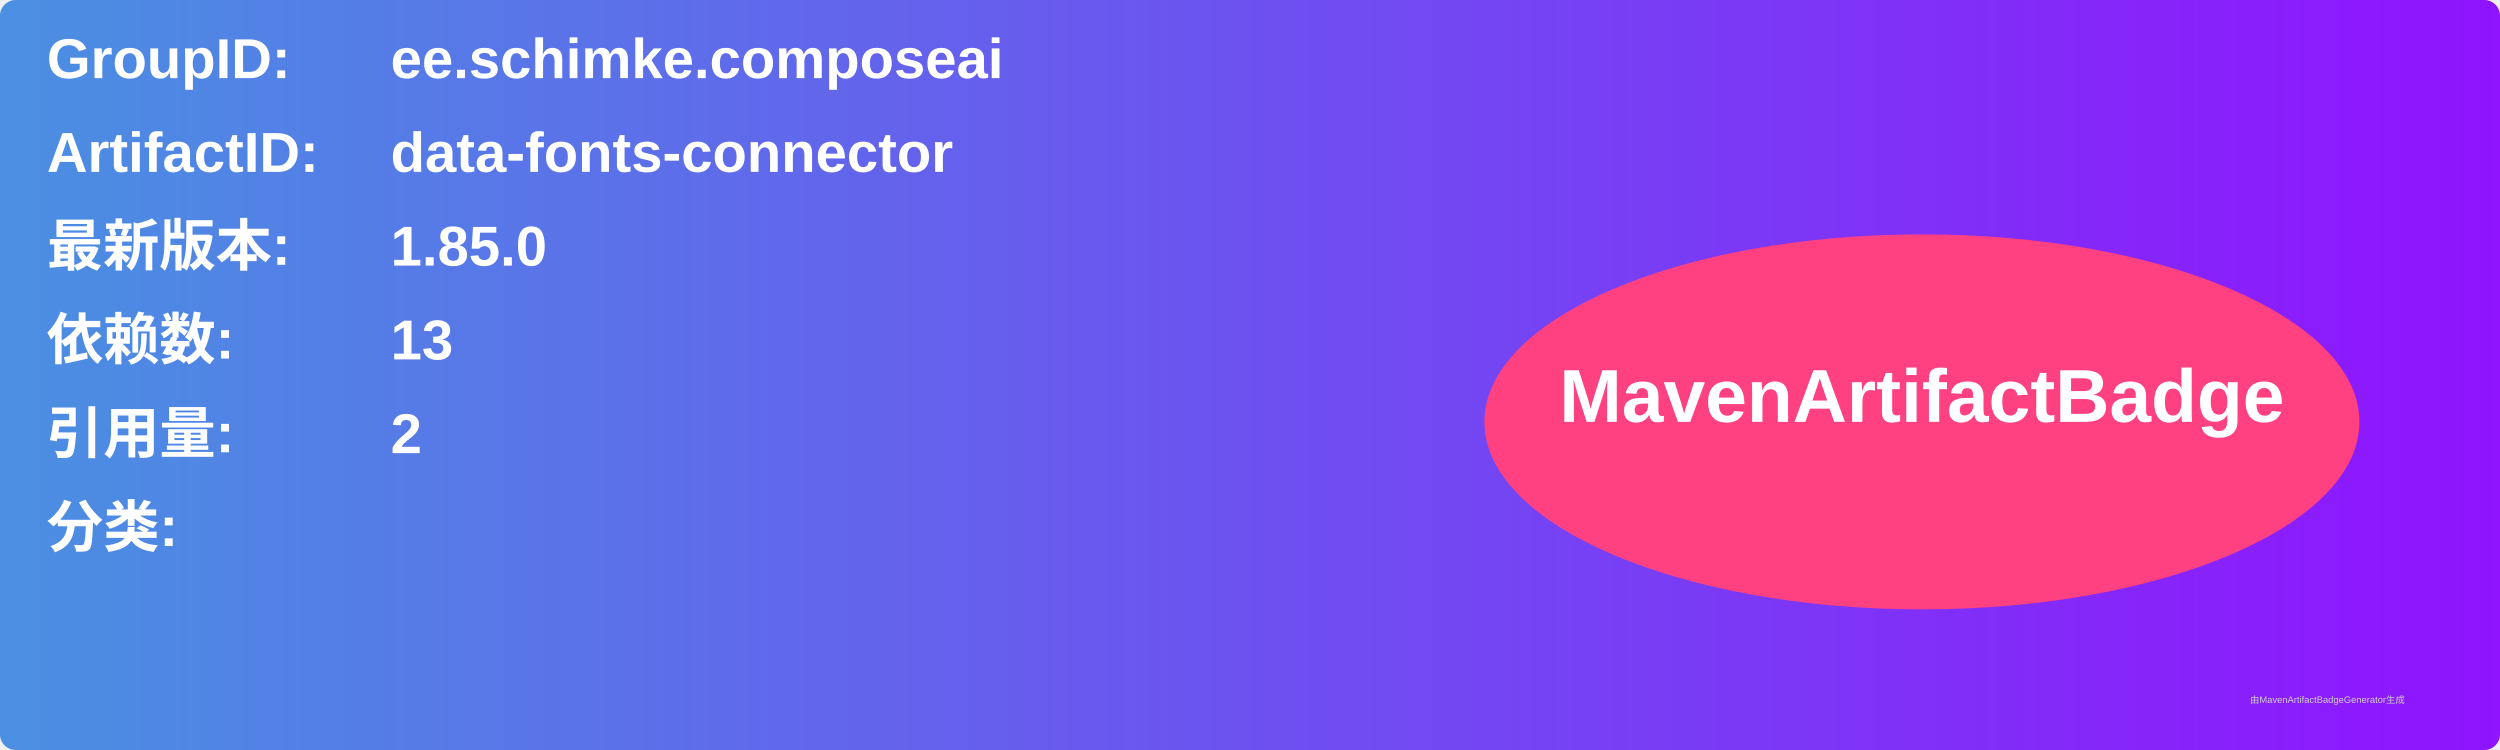
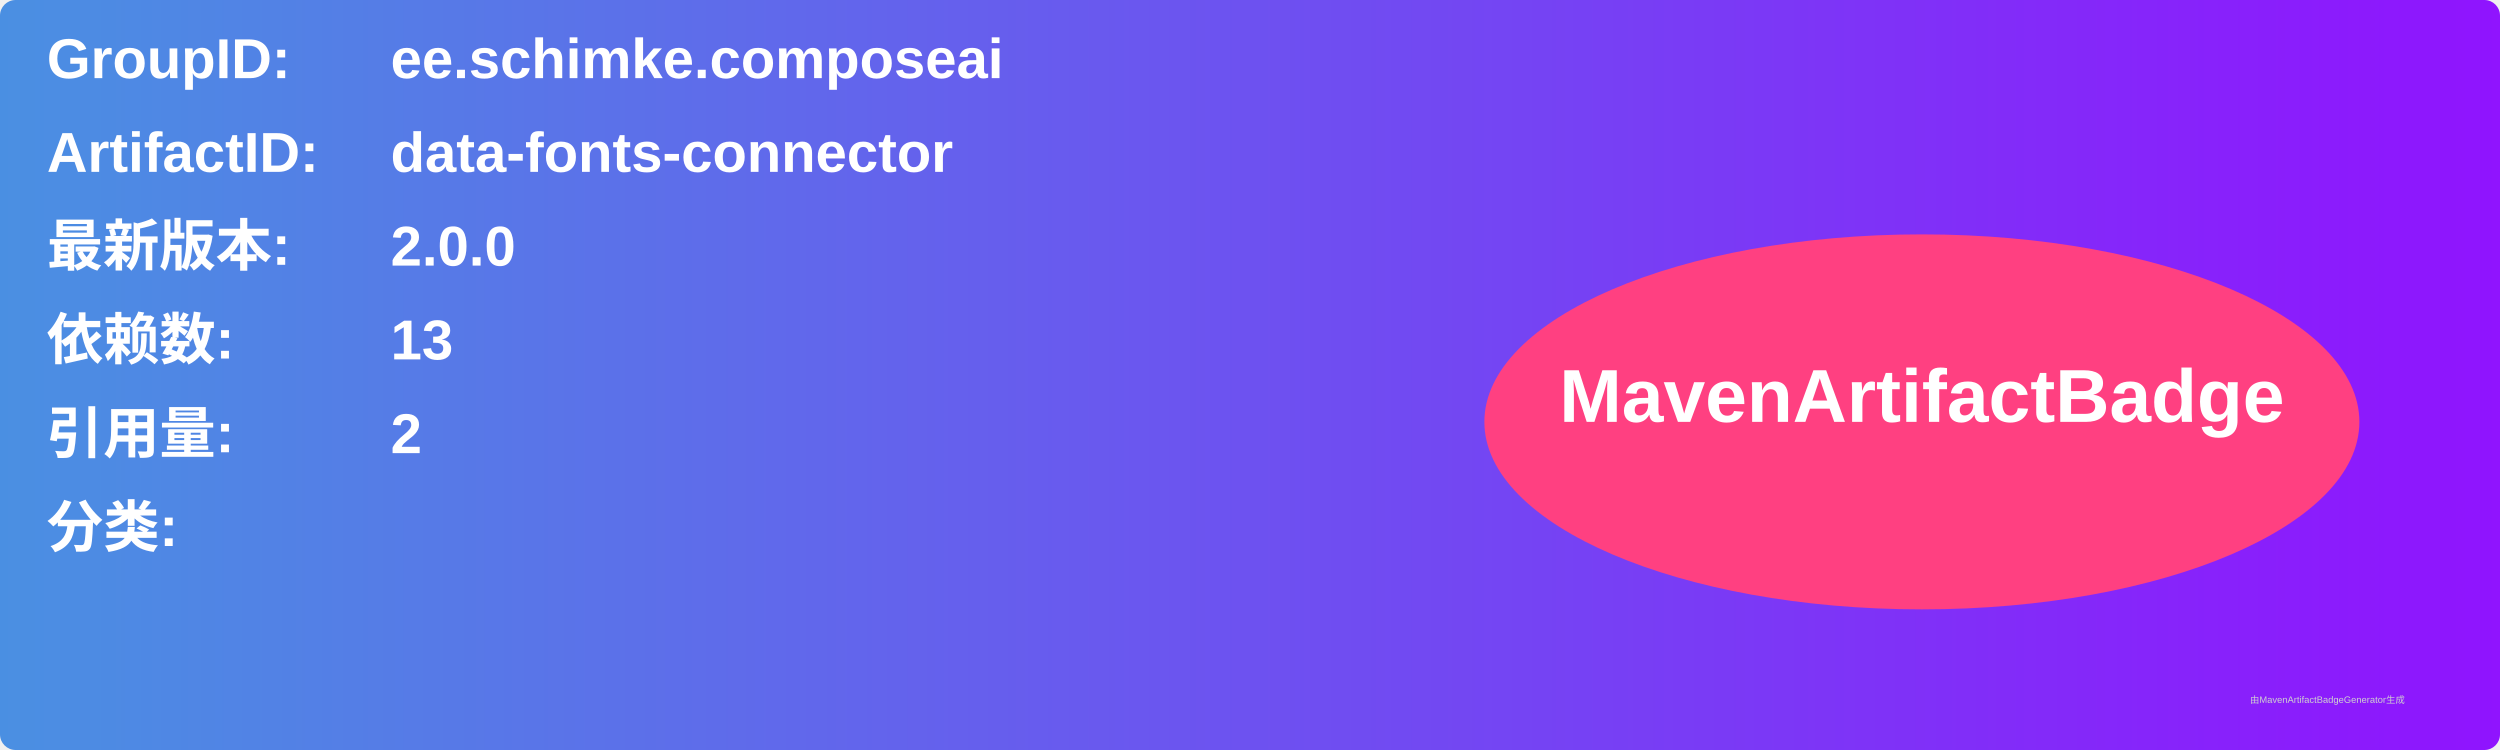
<svg xmlns="http://www.w3.org/2000/svg" width="800" height="240" viewBox="0 0 800 240">
  <linearGradient id="grad" x1="0%" y1="0%" x2="100%" y2="0%">
    <stop offset="0%" stop-color="#4a90e2" />
    <stop offset="100%" stop-color="#9013fe" />
  </linearGradient>
  <rect width="100%" height="100%" rx="5" ry="5" fill="url(#grad)" />
  <g transform="translate(15, 15)">
    <text x="0" y="10" font-family="Arial" font-size="18" fill="white" font-weight="bold" width="260">GroupID:</text>
    <text x="110" y="10" font-family="Arial" font-size="18" fill="white" font-weight="bold" width="460">ee.schimke.composeai</text>
    <text x="0" y="40" font-family="Arial" font-size="18" fill="white" font-weight="bold" width="260">ArtifactID:</text>
    <text x="110" y="40" font-family="Arial" font-size="18" fill="white" font-weight="bold" width="460">data-fonts-connector</text>
    <text x="0" y="70" font-family="Arial" font-size="18" fill="white" font-weight="bold">最新版本:</text>
    <text x="110" y="70" font-family="Arial" font-size="18" fill="white" font-weight="bold">
-       <tspan font-weight="bold">1.85.0</tspan>
+       <tspan font-weight="bold">2.0.0</tspan>
    </text>
    <text x="0" y="100" font-family="Arial" font-size="18" fill="white" font-weight="bold">依赖数: </text>
    <text x="110" y="100" font-family="Arial" font-size="18" fill="white">
      <tspan font-weight="bold">13</tspan>
    </text>
    <text x="0" y="130" font-family="Arial" font-size="18" fill="white" font-weight="bold">引用量: </text>
    <text x="110" y="130" font-family="Arial" font-size="18" fill="white">
      <tspan font-weight="bold">2</tspan>
    </text>
    <text x="0" y="160" font-family="Arial" font-size="18" fill="white" font-weight="bold">分类:</text>
    <text x="10" y="190" font-family="Arial" font-size="10" fill="white">
      <tspan font-weight="bold" />
    </text>
    <ellipse cx="600" cy="120" rx="140" ry="60" fill="#ff4081" />
    <text x="600" y="120" text-anchor="middle" font-family="Arial" font-size="24" fill="white" font-weight="bold">MavenArtifactBadge</text>
  </g>
  <text x="720" y="225" font-family="Arial" font-size="3" fill="#d0d0d0">由MavenArtifactBadgeGenerator生成</text>
</svg>
